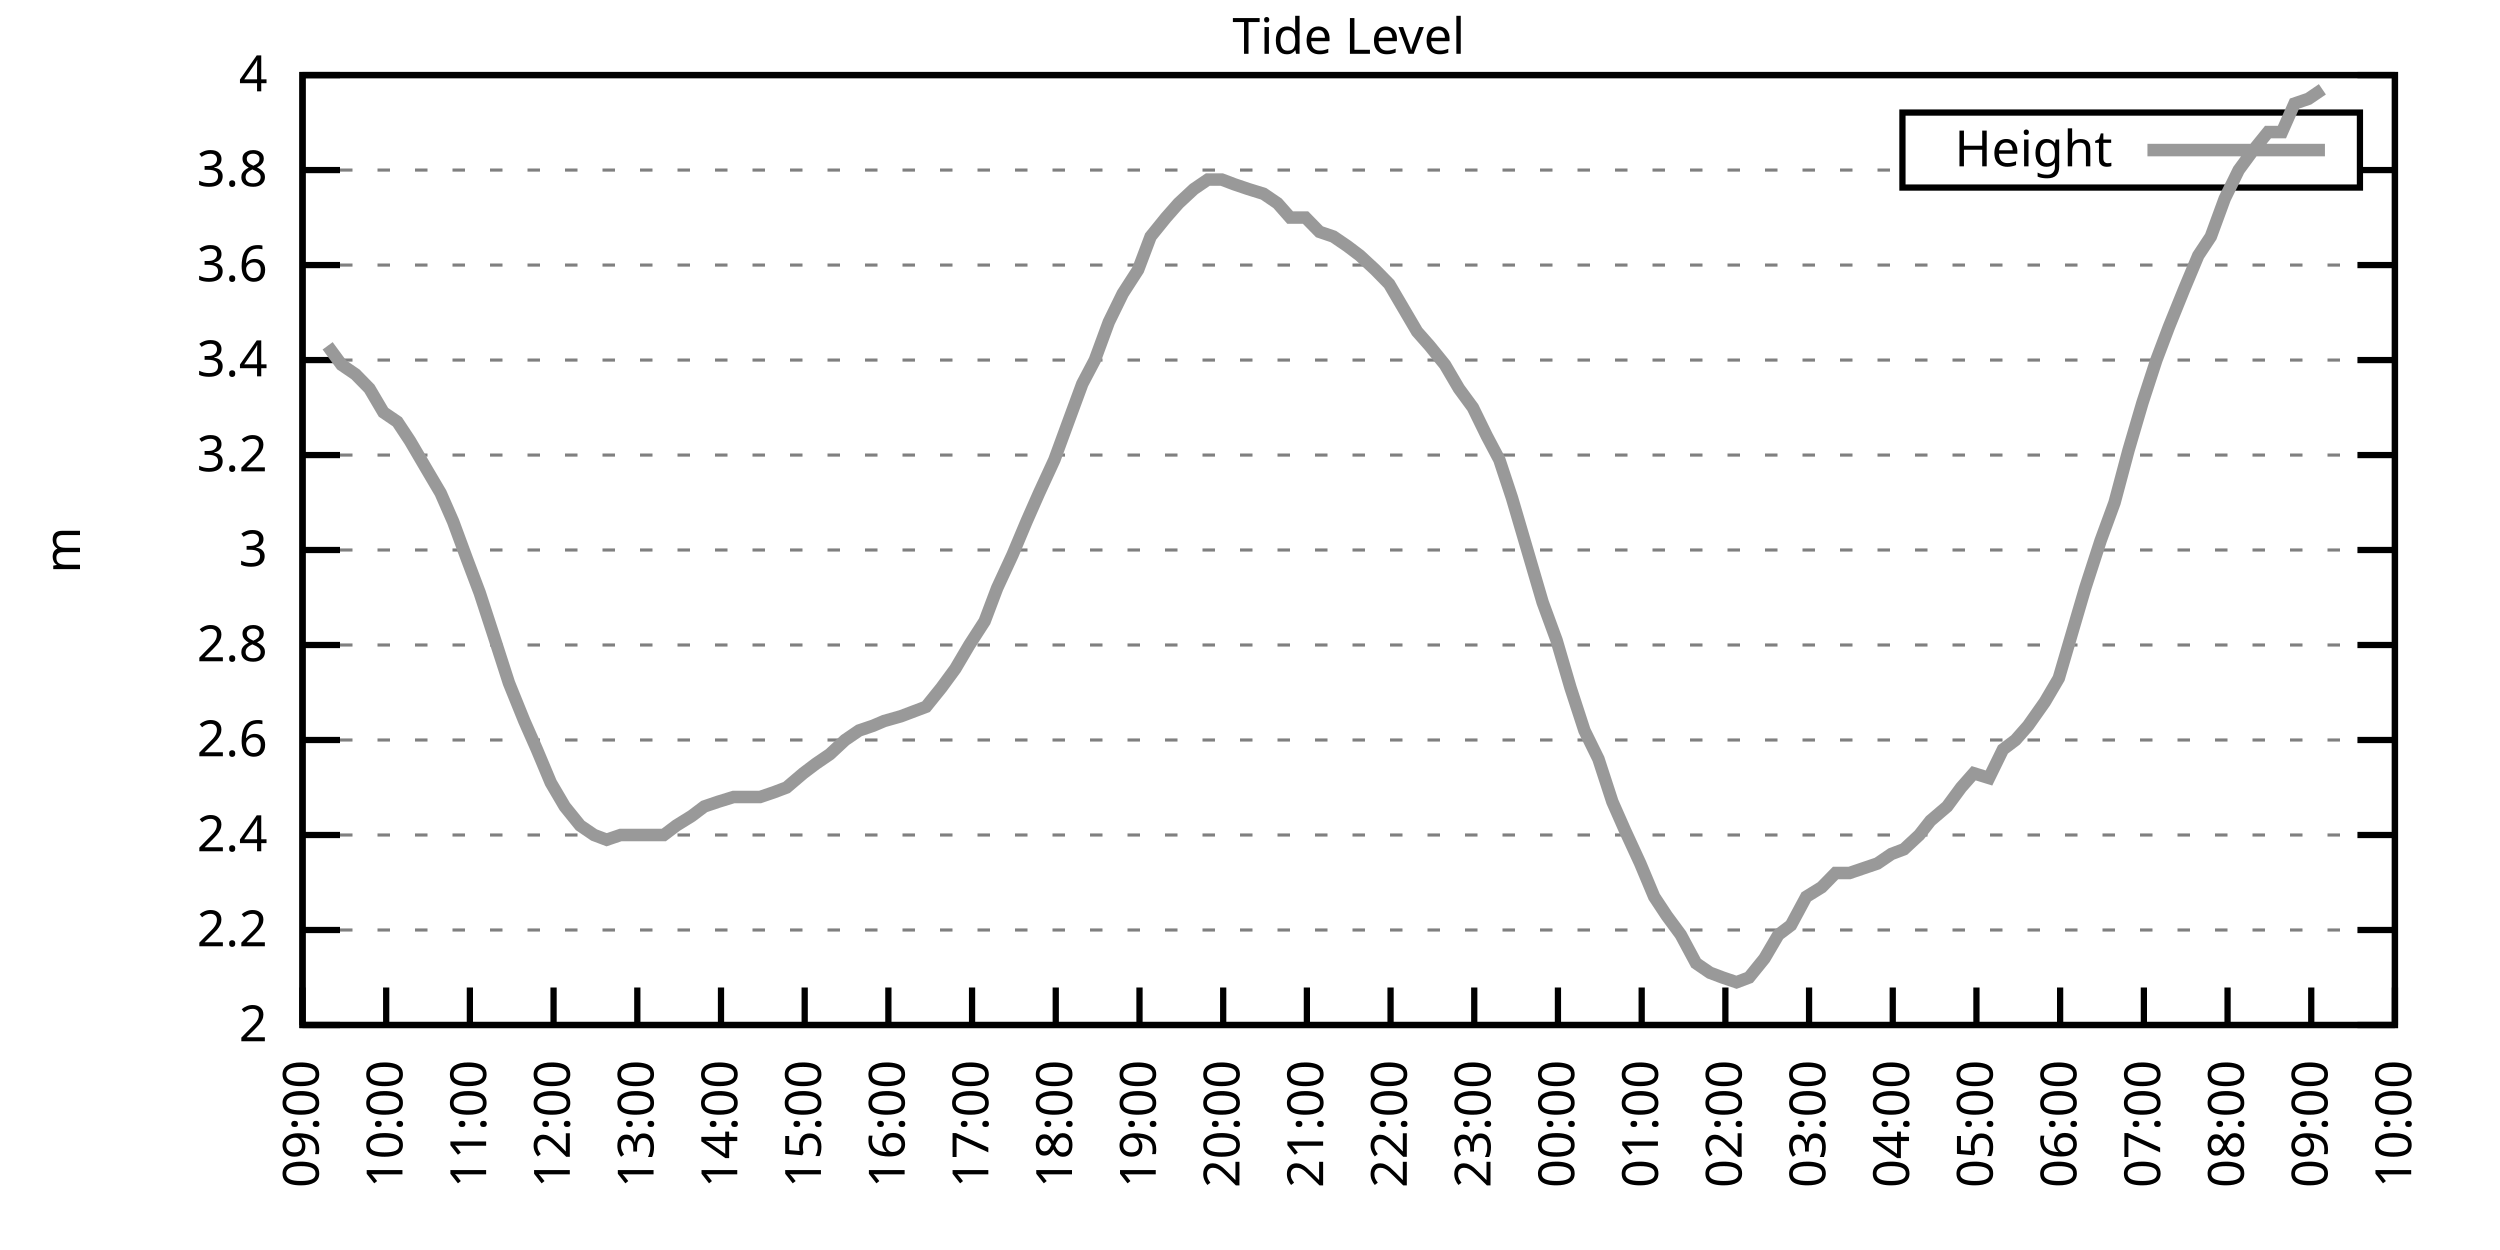
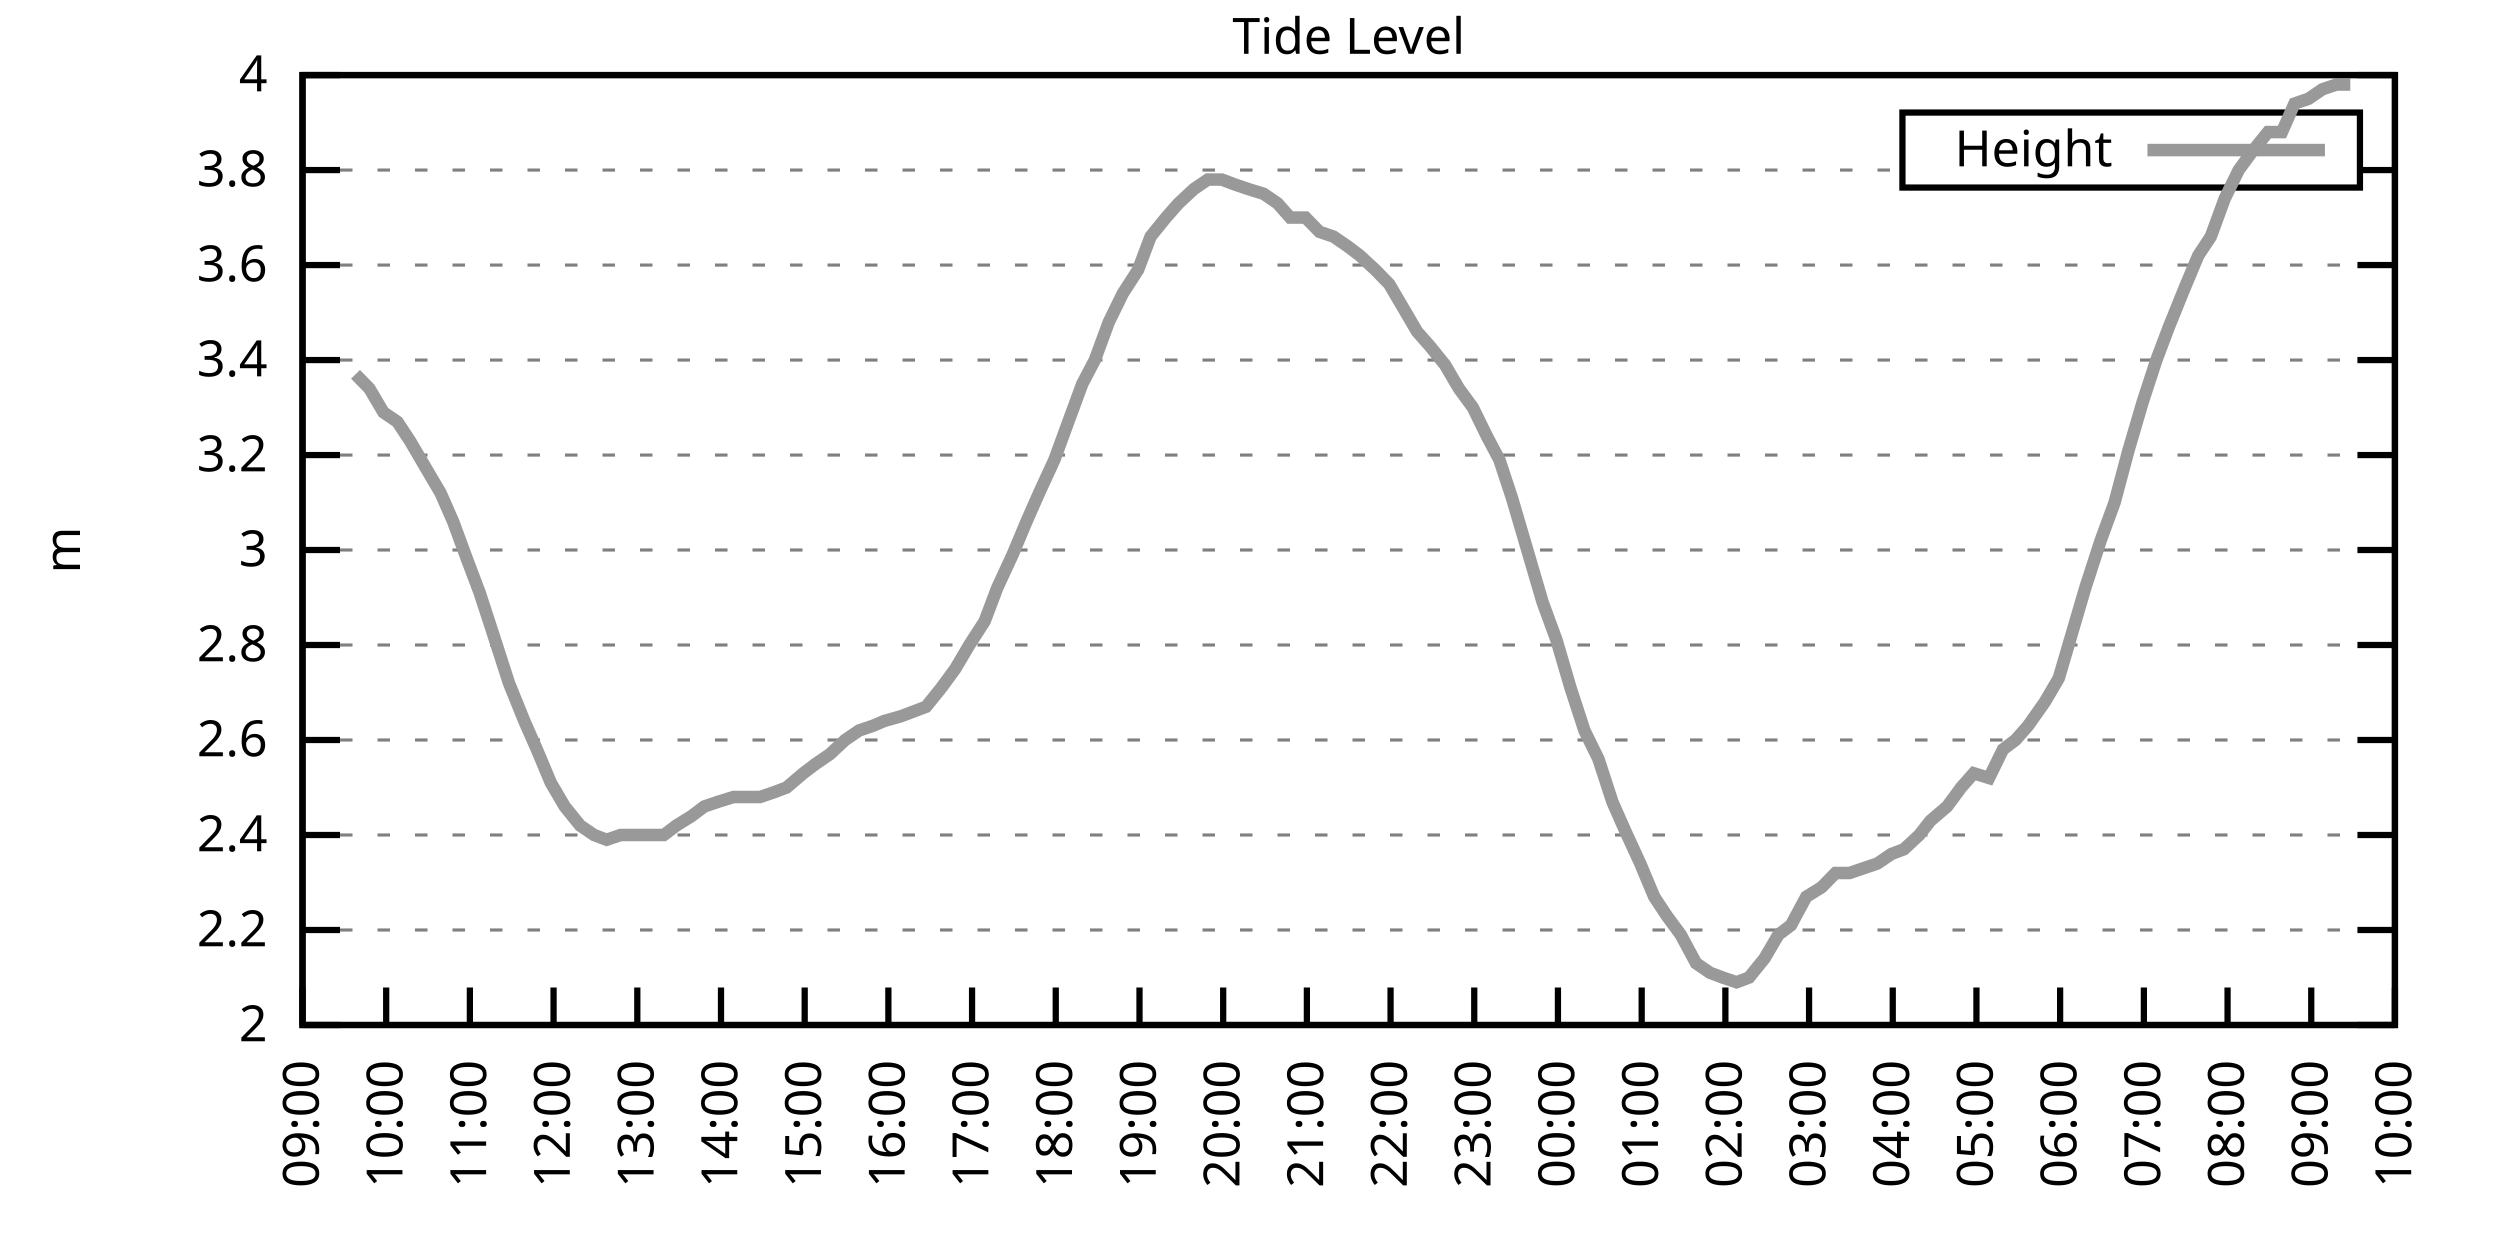
<svg xmlns="http://www.w3.org/2000/svg" xmlns:xlink="http://www.w3.org/1999/xlink" width="400" height="200" viewBox="0 0 400 200">
  <g id="gnuplot_canvas">
    <rect x="0" y="0" width="400" height="200" fill="none" />
    <defs>
      <circle id="gpDot" r="0.5" stroke-width="0.5" stroke="currentColor" />
      <path id="gpPt0" stroke-width="0.333" stroke="currentColor" d="M-1,0 h2 M0,-1 v2" />
      <path id="gpPt1" stroke-width="0.333" stroke="currentColor" d="M-1,-1 L1,1 M1,-1 L-1,1" />
      <path id="gpPt2" stroke-width="0.333" stroke="currentColor" d="M-1,0 L1,0 M0,-1 L0,1 M-1,-1 L1,1 M-1,1 L1,-1" />
      <rect id="gpPt3" stroke-width="0.333" stroke="currentColor" x="-1" y="-1" width="2" height="2" />
      <rect id="gpPt4" stroke-width="0.333" stroke="currentColor" fill="currentColor" x="-1" y="-1" width="2" height="2" />
      <circle id="gpPt5" stroke-width="0.333" stroke="currentColor" cx="0" cy="0" r="1" />
      <use xlink:href="#gpPt5" id="gpPt6" fill="currentColor" stroke="none" />
      <path id="gpPt7" stroke-width="0.333" stroke="currentColor" d="M0,-1.33 L-1.33,0.67 L1.33,0.67 z" />
      <use xlink:href="#gpPt7" id="gpPt8" fill="currentColor" stroke="none" />
      <use xlink:href="#gpPt7" id="gpPt9" stroke="currentColor" transform="rotate(180)" />
      <use xlink:href="#gpPt9" id="gpPt10" fill="currentColor" stroke="none" />
      <use xlink:href="#gpPt3" id="gpPt11" stroke="currentColor" transform="rotate(45)" />
      <use xlink:href="#gpPt11" id="gpPt12" fill="currentColor" stroke="none" />
      <path id="gpPt13" stroke-width="0.333" stroke="currentColor" d="M0,1.330 L1.265,0.411 L0.782,-1.067 L-0.782,-1.076 L-1.265,0.411 z" />
      <use xlink:href="#gpPt13" id="gpPt14" fill="currentColor" stroke="none" />
      <filter id="textbox" filterUnits="objectBoundingBox" x="0" y="0" height="1" width="1">
        <feFlood flood-color="white" flood-opacity="1" result="bgnd" />
        <feComposite in="SourceGraphic" in2="bgnd" operator="atop" />
      </filter>
      <filter id="greybox" filterUnits="objectBoundingBox" x="0" y="0" height="1" width="1">
        <feFlood flood-color="lightgrey" flood-opacity="1" result="grey" />
        <feComposite in="SourceGraphic" in2="grey" operator="atop" />
      </filter>
    </defs>
    <g fill="none" color="white" stroke="currentColor" stroke-width="1.00" stroke-linecap="butt" stroke-linejoin="miter">
</g>
    <g fill="none" color="black" stroke="currentColor" stroke-width="1.00" stroke-linecap="butt" stroke-linejoin="miter">
      <g stroke="none" shape-rendering="crispEdges">
        <polygon fill="rgb(255, 255, 255)" points="48.40,164.00 383.18,164.00 383.18,12.02 48.40,12.02 " />
      </g>
    </g>
    <g fill="none" color="black" stroke="currentColor" stroke-width="1.00" stroke-linecap="butt" stroke-linejoin="miter">
</g>
    <g fill="none" color="black" stroke="black" stroke-width="0.50" stroke-linecap="butt" stroke-linejoin="miter">
</g>
    <g fill="none" color="gray" stroke="currentColor" stroke-width="0.50" stroke-linecap="butt" stroke-linejoin="miter">
      <path stroke="gray" stroke-dasharray="2,4" class="gridline" d="M48.40,164.00 L383.19,164.00  " />
    </g>
    <g fill="none" color="gray" stroke="gray" stroke-width="1.00" stroke-linecap="butt" stroke-linejoin="miter">
</g>
    <g fill="none" color="black" stroke="currentColor" stroke-width="1.00" stroke-linecap="butt" stroke-linejoin="miter">
      <path stroke="black" d="M48.40,164.00 L54.40,164.00 M383.19,164.00 L377.19,164.00  " />
      <g transform="translate(42.80,166.60)" stroke="none" fill="black" font-family="Sans" font-size="8.00" text-anchor="end">
        <text>
          <tspan font-family="Sans"> 2</tspan>
        </text>
      </g>
    </g>
    <g fill="none" color="black" stroke="currentColor" stroke-width="1.00" stroke-linecap="butt" stroke-linejoin="miter">
</g>
    <g fill="none" color="black" stroke="black" stroke-width="0.50" stroke-linecap="butt" stroke-linejoin="miter">
</g>
    <g fill="none" color="gray" stroke="currentColor" stroke-width="0.50" stroke-linecap="butt" stroke-linejoin="miter">
      <path stroke="gray" stroke-dasharray="2,4" class="gridline" d="M48.40,148.80 L383.19,148.80  " />
    </g>
    <g fill="none" color="gray" stroke="gray" stroke-width="1.00" stroke-linecap="butt" stroke-linejoin="miter">
</g>
    <g fill="none" color="black" stroke="currentColor" stroke-width="1.00" stroke-linecap="butt" stroke-linejoin="miter">
      <path stroke="black" d="M48.40,148.80 L54.40,148.80 M383.19,148.80 L377.19,148.80  " />
      <g transform="translate(42.80,151.40)" stroke="none" fill="black" font-family="Sans" font-size="8.00" text-anchor="end">
        <text>
          <tspan font-family="Sans"> 2.2</tspan>
        </text>
      </g>
    </g>
    <g fill="none" color="black" stroke="currentColor" stroke-width="1.00" stroke-linecap="butt" stroke-linejoin="miter">
</g>
    <g fill="none" color="black" stroke="black" stroke-width="0.50" stroke-linecap="butt" stroke-linejoin="miter">
</g>
    <g fill="none" color="gray" stroke="currentColor" stroke-width="0.50" stroke-linecap="butt" stroke-linejoin="miter">
      <path stroke="gray" stroke-dasharray="2,4" class="gridline" d="M48.40,133.60 L383.19,133.60  " />
    </g>
    <g fill="none" color="gray" stroke="gray" stroke-width="1.00" stroke-linecap="butt" stroke-linejoin="miter">
</g>
    <g fill="none" color="black" stroke="currentColor" stroke-width="1.00" stroke-linecap="butt" stroke-linejoin="miter">
      <path stroke="black" d="M48.40,133.60 L54.40,133.60 M383.19,133.60 L377.19,133.60  " />
      <g transform="translate(42.80,136.20)" stroke="none" fill="black" font-family="Sans" font-size="8.00" text-anchor="end">
        <text>
          <tspan font-family="Sans"> 2.4</tspan>
        </text>
      </g>
    </g>
    <g fill="none" color="black" stroke="currentColor" stroke-width="1.00" stroke-linecap="butt" stroke-linejoin="miter">
</g>
    <g fill="none" color="black" stroke="black" stroke-width="0.50" stroke-linecap="butt" stroke-linejoin="miter">
</g>
    <g fill="none" color="gray" stroke="currentColor" stroke-width="0.50" stroke-linecap="butt" stroke-linejoin="miter">
      <path stroke="gray" stroke-dasharray="2,4" class="gridline" d="M48.40,118.40 L383.19,118.40  " />
    </g>
    <g fill="none" color="gray" stroke="gray" stroke-width="1.00" stroke-linecap="butt" stroke-linejoin="miter">
</g>
    <g fill="none" color="black" stroke="currentColor" stroke-width="1.00" stroke-linecap="butt" stroke-linejoin="miter">
      <path stroke="black" d="M48.40,118.40 L54.40,118.40 M383.19,118.40 L377.19,118.40  " />
      <g transform="translate(42.80,121.00)" stroke="none" fill="black" font-family="Sans" font-size="8.00" text-anchor="end">
        <text>
          <tspan font-family="Sans"> 2.6</tspan>
        </text>
      </g>
    </g>
    <g fill="none" color="black" stroke="currentColor" stroke-width="1.00" stroke-linecap="butt" stroke-linejoin="miter">
</g>
    <g fill="none" color="black" stroke="black" stroke-width="0.50" stroke-linecap="butt" stroke-linejoin="miter">
</g>
    <g fill="none" color="gray" stroke="currentColor" stroke-width="0.50" stroke-linecap="butt" stroke-linejoin="miter">
      <path stroke="gray" stroke-dasharray="2,4" class="gridline" d="M48.40,103.20 L383.19,103.20  " />
    </g>
    <g fill="none" color="gray" stroke="gray" stroke-width="1.00" stroke-linecap="butt" stroke-linejoin="miter">
</g>
    <g fill="none" color="black" stroke="currentColor" stroke-width="1.00" stroke-linecap="butt" stroke-linejoin="miter">
      <path stroke="black" d="M48.40,103.20 L54.40,103.20 M383.19,103.20 L377.19,103.20  " />
      <g transform="translate(42.80,105.80)" stroke="none" fill="black" font-family="Sans" font-size="8.00" text-anchor="end">
        <text>
          <tspan font-family="Sans"> 2.8</tspan>
        </text>
      </g>
    </g>
    <g fill="none" color="black" stroke="currentColor" stroke-width="1.00" stroke-linecap="butt" stroke-linejoin="miter">
</g>
    <g fill="none" color="black" stroke="black" stroke-width="0.50" stroke-linecap="butt" stroke-linejoin="miter">
</g>
    <g fill="none" color="gray" stroke="currentColor" stroke-width="0.50" stroke-linecap="butt" stroke-linejoin="miter">
      <path stroke="gray" stroke-dasharray="2,4" class="gridline" d="M48.40,88.00 L383.19,88.00  " />
    </g>
    <g fill="none" color="gray" stroke="gray" stroke-width="1.00" stroke-linecap="butt" stroke-linejoin="miter">
</g>
    <g fill="none" color="black" stroke="currentColor" stroke-width="1.00" stroke-linecap="butt" stroke-linejoin="miter">
      <path stroke="black" d="M48.40,88.00 L54.40,88.00 M383.19,88.00 L377.19,88.00  " />
      <g transform="translate(42.80,90.60)" stroke="none" fill="black" font-family="Sans" font-size="8.00" text-anchor="end">
        <text>
          <tspan font-family="Sans"> 3</tspan>
        </text>
      </g>
    </g>
    <g fill="none" color="black" stroke="currentColor" stroke-width="1.00" stroke-linecap="butt" stroke-linejoin="miter">
</g>
    <g fill="none" color="black" stroke="black" stroke-width="0.50" stroke-linecap="butt" stroke-linejoin="miter">
</g>
    <g fill="none" color="gray" stroke="currentColor" stroke-width="0.50" stroke-linecap="butt" stroke-linejoin="miter">
      <path stroke="gray" stroke-dasharray="2,4" class="gridline" d="M48.40,72.81 L383.19,72.81  " />
    </g>
    <g fill="none" color="gray" stroke="gray" stroke-width="1.00" stroke-linecap="butt" stroke-linejoin="miter">
</g>
    <g fill="none" color="black" stroke="currentColor" stroke-width="1.00" stroke-linecap="butt" stroke-linejoin="miter">
      <path stroke="black" d="M48.40,72.81 L54.40,72.81 M383.19,72.81 L377.19,72.81  " />
      <g transform="translate(42.80,75.41)" stroke="none" fill="black" font-family="Sans" font-size="8.00" text-anchor="end">
        <text>
          <tspan font-family="Sans"> 3.2</tspan>
        </text>
      </g>
    </g>
    <g fill="none" color="black" stroke="currentColor" stroke-width="1.00" stroke-linecap="butt" stroke-linejoin="miter">
</g>
    <g fill="none" color="black" stroke="black" stroke-width="0.50" stroke-linecap="butt" stroke-linejoin="miter">
</g>
    <g fill="none" color="gray" stroke="currentColor" stroke-width="0.50" stroke-linecap="butt" stroke-linejoin="miter">
      <path stroke="gray" stroke-dasharray="2,4" class="gridline" d="M48.40,57.61 L383.19,57.61  " />
    </g>
    <g fill="none" color="gray" stroke="gray" stroke-width="1.00" stroke-linecap="butt" stroke-linejoin="miter">
</g>
    <g fill="none" color="black" stroke="currentColor" stroke-width="1.00" stroke-linecap="butt" stroke-linejoin="miter">
      <path stroke="black" d="M48.40,57.61 L54.40,57.61 M383.19,57.61 L377.19,57.61  " />
      <g transform="translate(42.80,60.21)" stroke="none" fill="black" font-family="Sans" font-size="8.00" text-anchor="end">
        <text>
          <tspan font-family="Sans"> 3.4</tspan>
        </text>
      </g>
    </g>
    <g fill="none" color="black" stroke="currentColor" stroke-width="1.00" stroke-linecap="butt" stroke-linejoin="miter">
</g>
    <g fill="none" color="black" stroke="black" stroke-width="0.50" stroke-linecap="butt" stroke-linejoin="miter">
</g>
    <g fill="none" color="gray" stroke="currentColor" stroke-width="0.50" stroke-linecap="butt" stroke-linejoin="miter">
      <path stroke="gray" stroke-dasharray="2,4" class="gridline" d="M48.40,42.41 L383.19,42.41  " />
    </g>
    <g fill="none" color="gray" stroke="gray" stroke-width="1.00" stroke-linecap="butt" stroke-linejoin="miter">
</g>
    <g fill="none" color="black" stroke="currentColor" stroke-width="1.00" stroke-linecap="butt" stroke-linejoin="miter">
      <path stroke="black" d="M48.40,42.41 L54.40,42.41 M383.19,42.41 L377.19,42.41  " />
      <g transform="translate(42.80,45.01)" stroke="none" fill="black" font-family="Sans" font-size="8.00" text-anchor="end">
        <text>
          <tspan font-family="Sans"> 3.6</tspan>
        </text>
      </g>
    </g>
    <g fill="none" color="black" stroke="currentColor" stroke-width="1.00" stroke-linecap="butt" stroke-linejoin="miter">
</g>
    <g fill="none" color="black" stroke="black" stroke-width="0.50" stroke-linecap="butt" stroke-linejoin="miter">
</g>
    <g fill="none" color="gray" stroke="currentColor" stroke-width="0.50" stroke-linecap="butt" stroke-linejoin="miter">
      <path stroke="gray" stroke-dasharray="2,4" class="gridline" d="M48.40,27.21 L304.39,27.21 M377.59,27.21 L383.19,27.21  " />
    </g>
    <g fill="none" color="gray" stroke="gray" stroke-width="1.00" stroke-linecap="butt" stroke-linejoin="miter">
</g>
    <g fill="none" color="black" stroke="currentColor" stroke-width="1.00" stroke-linecap="butt" stroke-linejoin="miter">
      <path stroke="black" d="M48.40,27.21 L54.40,27.21 M383.19,27.21 L377.19,27.21  " />
      <g transform="translate(42.80,29.81)" stroke="none" fill="black" font-family="Sans" font-size="8.00" text-anchor="end">
        <text>
          <tspan font-family="Sans"> 3.8</tspan>
        </text>
      </g>
    </g>
    <g fill="none" color="black" stroke="currentColor" stroke-width="1.00" stroke-linecap="butt" stroke-linejoin="miter">
</g>
    <g fill="none" color="black" stroke="black" stroke-width="0.50" stroke-linecap="butt" stroke-linejoin="miter">
</g>
    <g fill="none" color="gray" stroke="currentColor" stroke-width="0.50" stroke-linecap="butt" stroke-linejoin="miter">
      <path stroke="gray" stroke-dasharray="2,4" class="gridline" d="M48.40,12.01 L383.19,12.01  " />
    </g>
    <g fill="none" color="gray" stroke="gray" stroke-width="1.00" stroke-linecap="butt" stroke-linejoin="miter">
</g>
    <g fill="none" color="black" stroke="currentColor" stroke-width="1.00" stroke-linecap="butt" stroke-linejoin="miter">
      <path stroke="black" d="M48.40,12.01 L54.40,12.01 M383.19,12.01 L377.19,12.01  " />
      <g transform="translate(42.80,14.61)" stroke="none" fill="black" font-family="Sans" font-size="8.00" text-anchor="end">
        <text>
          <tspan font-family="Sans"> 4</tspan>
        </text>
      </g>
    </g>
    <g fill="none" color="black" stroke="currentColor" stroke-width="1.00" stroke-linecap="butt" stroke-linejoin="miter">
      <path stroke="black" d="M48.40,164.00 L48.40,158.00  " />
      <g transform="translate(51.00,169.60) rotate(270.00)" stroke="none" fill="black" font-family="Sans" font-size="8.00" text-anchor="end">
        <text>
          <tspan font-family="Sans">09:00</tspan>
        </text>
      </g>
    </g>
    <g fill="none" color="black" stroke="currentColor" stroke-width="1.00" stroke-linecap="butt" stroke-linejoin="miter">
      <path stroke="black" d="M61.79,164.00 L61.79,158.00  " />
      <g transform="translate(64.39,169.60) rotate(270.00)" stroke="none" fill="black" font-family="Sans" font-size="8.00" text-anchor="end">
        <text>
          <tspan font-family="Sans">10:00</tspan>
        </text>
      </g>
    </g>
    <g fill="none" color="black" stroke="currentColor" stroke-width="1.00" stroke-linecap="butt" stroke-linejoin="miter">
      <path stroke="black" d="M75.18,164.00 L75.18,158.00  " />
      <g transform="translate(77.78,169.60) rotate(270.00)" stroke="none" fill="black" font-family="Sans" font-size="8.00" text-anchor="end">
        <text>
          <tspan font-family="Sans">11:00</tspan>
        </text>
      </g>
    </g>
    <g fill="none" color="black" stroke="currentColor" stroke-width="1.00" stroke-linecap="butt" stroke-linejoin="miter">
      <path stroke="black" d="M88.57,164.00 L88.57,158.00  " />
      <g transform="translate(91.17,169.60) rotate(270.00)" stroke="none" fill="black" font-family="Sans" font-size="8.00" text-anchor="end">
        <text>
          <tspan font-family="Sans">12:00</tspan>
        </text>
      </g>
    </g>
    <g fill="none" color="black" stroke="currentColor" stroke-width="1.00" stroke-linecap="butt" stroke-linejoin="miter">
      <path stroke="black" d="M101.97,164.00 L101.97,158.00  " />
      <g transform="translate(104.57,169.60) rotate(270.00)" stroke="none" fill="black" font-family="Sans" font-size="8.00" text-anchor="end">
        <text>
          <tspan font-family="Sans">13:00</tspan>
        </text>
      </g>
    </g>
    <g fill="none" color="black" stroke="currentColor" stroke-width="1.00" stroke-linecap="butt" stroke-linejoin="miter">
      <path stroke="black" d="M115.36,164.00 L115.36,158.00  " />
      <g transform="translate(117.96,169.60) rotate(270.00)" stroke="none" fill="black" font-family="Sans" font-size="8.00" text-anchor="end">
        <text>
          <tspan font-family="Sans">14:00</tspan>
        </text>
      </g>
    </g>
    <g fill="none" color="black" stroke="currentColor" stroke-width="1.00" stroke-linecap="butt" stroke-linejoin="miter">
      <path stroke="black" d="M128.75,164.00 L128.75,158.00  " />
      <g transform="translate(131.35,169.60) rotate(270.00)" stroke="none" fill="black" font-family="Sans" font-size="8.00" text-anchor="end">
        <text>
          <tspan font-family="Sans">15:00</tspan>
        </text>
      </g>
    </g>
    <g fill="none" color="black" stroke="currentColor" stroke-width="1.00" stroke-linecap="butt" stroke-linejoin="miter">
      <path stroke="black" d="M142.14,164.00 L142.14,158.00  " />
      <g transform="translate(144.74,169.60) rotate(270.00)" stroke="none" fill="black" font-family="Sans" font-size="8.00" text-anchor="end">
        <text>
          <tspan font-family="Sans">16:00</tspan>
        </text>
      </g>
    </g>
    <g fill="none" color="black" stroke="currentColor" stroke-width="1.00" stroke-linecap="butt" stroke-linejoin="miter">
      <path stroke="black" d="M155.53,164.00 L155.53,158.00  " />
      <g transform="translate(158.13,169.60) rotate(270.00)" stroke="none" fill="black" font-family="Sans" font-size="8.00" text-anchor="end">
        <text>
          <tspan font-family="Sans">17:00</tspan>
        </text>
      </g>
    </g>
    <g fill="none" color="black" stroke="currentColor" stroke-width="1.00" stroke-linecap="butt" stroke-linejoin="miter">
      <path stroke="black" d="M168.92,164.00 L168.92,158.00  " />
      <g transform="translate(171.52,169.60) rotate(270.00)" stroke="none" fill="black" font-family="Sans" font-size="8.00" text-anchor="end">
        <text>
          <tspan font-family="Sans">18:00</tspan>
        </text>
      </g>
    </g>
    <g fill="none" color="black" stroke="currentColor" stroke-width="1.00" stroke-linecap="butt" stroke-linejoin="miter">
      <path stroke="black" d="M182.32,164.00 L182.32,158.00  " />
      <g transform="translate(184.92,169.60) rotate(270.00)" stroke="none" fill="black" font-family="Sans" font-size="8.00" text-anchor="end">
        <text>
          <tspan font-family="Sans">19:00</tspan>
        </text>
      </g>
    </g>
    <g fill="none" color="black" stroke="currentColor" stroke-width="1.00" stroke-linecap="butt" stroke-linejoin="miter">
      <path stroke="black" d="M195.71,164.00 L195.71,158.00  " />
      <g transform="translate(198.31,169.60) rotate(270.00)" stroke="none" fill="black" font-family="Sans" font-size="8.00" text-anchor="end">
        <text>
          <tspan font-family="Sans">20:00</tspan>
        </text>
      </g>
    </g>
    <g fill="none" color="black" stroke="currentColor" stroke-width="1.00" stroke-linecap="butt" stroke-linejoin="miter">
      <path stroke="black" d="M209.10,164.00 L209.10,158.00  " />
      <g transform="translate(211.70,169.60) rotate(270.00)" stroke="none" fill="black" font-family="Sans" font-size="8.00" text-anchor="end">
        <text>
          <tspan font-family="Sans">21:00</tspan>
        </text>
      </g>
    </g>
    <g fill="none" color="black" stroke="currentColor" stroke-width="1.00" stroke-linecap="butt" stroke-linejoin="miter">
      <path stroke="black" d="M222.49,164.00 L222.49,158.00  " />
      <g transform="translate(225.09,169.60) rotate(270.00)" stroke="none" fill="black" font-family="Sans" font-size="8.00" text-anchor="end">
        <text>
          <tspan font-family="Sans">22:00</tspan>
        </text>
      </g>
    </g>
    <g fill="none" color="black" stroke="currentColor" stroke-width="1.00" stroke-linecap="butt" stroke-linejoin="miter">
      <path stroke="black" d="M235.88,164.00 L235.88,158.00  " />
      <g transform="translate(238.48,169.60) rotate(270.00)" stroke="none" fill="black" font-family="Sans" font-size="8.00" text-anchor="end">
        <text>
          <tspan font-family="Sans">23:00</tspan>
        </text>
      </g>
    </g>
    <g fill="none" color="black" stroke="currentColor" stroke-width="1.00" stroke-linecap="butt" stroke-linejoin="miter">
      <path stroke="black" d="M249.27,164.00 L249.27,158.00  " />
      <g transform="translate(251.87,169.60) rotate(270.00)" stroke="none" fill="black" font-family="Sans" font-size="8.00" text-anchor="end">
        <text>
          <tspan font-family="Sans">00:00</tspan>
        </text>
      </g>
    </g>
    <g fill="none" color="black" stroke="currentColor" stroke-width="1.00" stroke-linecap="butt" stroke-linejoin="miter">
      <path stroke="black" d="M262.67,164.00 L262.67,158.00  " />
      <g transform="translate(265.27,169.60) rotate(270.00)" stroke="none" fill="black" font-family="Sans" font-size="8.00" text-anchor="end">
        <text>
          <tspan font-family="Sans">01:00</tspan>
        </text>
      </g>
    </g>
    <g fill="none" color="black" stroke="currentColor" stroke-width="1.00" stroke-linecap="butt" stroke-linejoin="miter">
      <path stroke="black" d="M276.06,164.00 L276.06,158.00  " />
      <g transform="translate(278.66,169.60) rotate(270.00)" stroke="none" fill="black" font-family="Sans" font-size="8.00" text-anchor="end">
        <text>
          <tspan font-family="Sans">02:00</tspan>
        </text>
      </g>
    </g>
    <g fill="none" color="black" stroke="currentColor" stroke-width="1.00" stroke-linecap="butt" stroke-linejoin="miter">
      <path stroke="black" d="M289.45,164.00 L289.45,158.00  " />
      <g transform="translate(292.05,169.60) rotate(270.00)" stroke="none" fill="black" font-family="Sans" font-size="8.00" text-anchor="end">
        <text>
          <tspan font-family="Sans">03:00</tspan>
        </text>
      </g>
    </g>
    <g fill="none" color="black" stroke="currentColor" stroke-width="1.00" stroke-linecap="butt" stroke-linejoin="miter">
      <path stroke="black" d="M302.84,164.00 L302.84,158.00  " />
      <g transform="translate(305.44,169.60) rotate(270.00)" stroke="none" fill="black" font-family="Sans" font-size="8.00" text-anchor="end">
        <text>
          <tspan font-family="Sans">04:00</tspan>
        </text>
      </g>
    </g>
    <g fill="none" color="black" stroke="currentColor" stroke-width="1.00" stroke-linecap="butt" stroke-linejoin="miter">
      <path stroke="black" d="M316.23,164.00 L316.23,158.00  " />
      <g transform="translate(318.83,169.60) rotate(270.00)" stroke="none" fill="black" font-family="Sans" font-size="8.00" text-anchor="end">
        <text>
          <tspan font-family="Sans">05:00</tspan>
        </text>
      </g>
    </g>
    <g fill="none" color="black" stroke="currentColor" stroke-width="1.00" stroke-linecap="butt" stroke-linejoin="miter">
      <path stroke="black" d="M329.62,164.00 L329.62,158.00  " />
      <g transform="translate(332.22,169.60) rotate(270.00)" stroke="none" fill="black" font-family="Sans" font-size="8.00" text-anchor="end">
        <text>
          <tspan font-family="Sans">06:00</tspan>
        </text>
      </g>
    </g>
    <g fill="none" color="black" stroke="currentColor" stroke-width="1.00" stroke-linecap="butt" stroke-linejoin="miter">
      <path stroke="black" d="M343.02,164.00 L343.02,158.00  " />
      <g transform="translate(345.62,169.60) rotate(270.00)" stroke="none" fill="black" font-family="Sans" font-size="8.00" text-anchor="end">
        <text>
          <tspan font-family="Sans">07:00</tspan>
        </text>
      </g>
    </g>
    <g fill="none" color="black" stroke="currentColor" stroke-width="1.00" stroke-linecap="butt" stroke-linejoin="miter">
      <path stroke="black" d="M356.41,164.00 L356.41,158.00  " />
      <g transform="translate(359.01,169.60) rotate(270.00)" stroke="none" fill="black" font-family="Sans" font-size="8.00" text-anchor="end">
        <text>
          <tspan font-family="Sans">08:00</tspan>
        </text>
      </g>
    </g>
    <g fill="none" color="black" stroke="currentColor" stroke-width="1.00" stroke-linecap="butt" stroke-linejoin="miter">
      <path stroke="black" d="M369.80,164.00 L369.80,158.00  " />
      <g transform="translate(372.40,169.60) rotate(270.00)" stroke="none" fill="black" font-family="Sans" font-size="8.00" text-anchor="end">
        <text>
          <tspan font-family="Sans">09:00</tspan>
        </text>
      </g>
    </g>
    <g fill="none" color="black" stroke="currentColor" stroke-width="1.00" stroke-linecap="butt" stroke-linejoin="miter">
      <path stroke="black" d="M383.19,164.00 L383.19,158.00  " />
      <g transform="translate(385.79,169.60) rotate(270.00)" stroke="none" fill="black" font-family="Sans" font-size="8.00" text-anchor="end">
        <text>
          <tspan font-family="Sans">10:00</tspan>
        </text>
      </g>
    </g>
    <g fill="none" color="black" stroke="currentColor" stroke-width="1.00" stroke-linecap="butt" stroke-linejoin="miter">
</g>
    <g fill="none" color="black" stroke="currentColor" stroke-width="1.00" stroke-linecap="butt" stroke-linejoin="miter">
      <path stroke="black" d="M48.40,12.01 L48.40,164.00 L383.19,164.00 L383.19,12.01 L48.40,12.01 Z  " />
    </g>
    <g fill="none" color="black" stroke="currentColor" stroke-width="1.00" stroke-linecap="butt" stroke-linejoin="miter">
</g>
    <g fill="none" color="black" stroke="currentColor" stroke-width="1.00" stroke-linecap="butt" stroke-linejoin="miter">
      <path stroke="black" d="M304.39,30.01 L304.39,18.01 L377.59,18.01 L377.59,30.01 L304.39,30.01 Z  " />
    </g>
    <g id="Tide_level_plot_1">
      <g fill="none" color="white" stroke="black" stroke-width="2.00" stroke-linecap="butt" stroke-linejoin="miter">
</g>
      <g fill="none" color="black" stroke="currentColor" stroke-width="2.00" stroke-linecap="butt" stroke-linejoin="miter">
        <g transform="translate(337.99,26.61)" stroke="none" fill="black" font-family="Sans" font-size="8.00" text-anchor="end">
          <text>
            <tspan font-family="Sans">Height</tspan>
          </text>
        </g>
      </g>
      <g fill="none" color="black" stroke="currentColor" stroke-width="2.00" stroke-linecap="butt" stroke-linejoin="miter">
-         <path stroke="rgb(153, 153, 153)" d="M343.59,24.01 L371.99,24.01 M52.42,55.33 L54.65,58.37 L56.88,59.89 L59.11,62.17 L61.35,65.97 L63.58,67.49   L65.59,70.53 L68.26,75.09 L70.50,78.89 L72.50,83.45 L74.74,89.52 L76.75,94.84 L78.98,101.68 L81.43,109.28   L83.89,115.36 L85.90,119.92 L88.13,125.24 L90.36,129.04 L92.82,132.08 L95.05,133.60 L97.06,134.36 L99.29,133.60   L101.52,133.60 L103.75,133.60 L106.21,133.60 L108.22,132.08 L110.67,130.56 L112.68,129.04 L114.91,128.28 L117.37,127.52   L119.60,127.52 L121.61,127.52 L123.84,126.76 L125.85,126.00 L128.53,123.72 L130.54,122.20 L132.77,120.68 L135.22,118.40   L137.45,116.88 L139.69,116.12 L141.47,115.36 L144.15,114.60 L146.16,113.84 L148.17,113.08 L150.62,110.04 L152.85,107.00   L155.09,103.20 L157.54,99.40 L159.55,94.08 L162.01,88.76 L164.24,83.45 L166.25,78.89 L168.70,73.57 L170.93,67.49   L173.17,61.41 L175.17,57.61 L177.41,51.53 L179.64,46.97 L182.09,43.17 L184.10,37.85 L186.56,34.81 L188.57,32.53   L191.02,30.25 L193.25,28.73 L195.48,28.73 L197.49,29.49 L199.73,30.25 L202.18,31.01 L204.41,32.53 L206.42,34.81   L208.88,34.81 L211.11,37.09 L213.34,37.85 L215.57,39.37 L217.58,40.89 L220.04,43.17 L222.27,45.45 L224.50,49.25   L226.73,53.05 L228.74,55.33 L231.20,58.37 L233.43,62.17 L235.66,65.21 L237.89,69.77 L239.90,73.57 L241.91,79.65   L244.59,88.76 L246.82,96.36 L249.05,102.44 L251.28,110.04 L253.51,116.88 L255.75,121.44 L257.98,128.28 L259.99,132.84   L262.44,138.16 L264.67,143.48 L266.68,146.52 L268.92,149.56 L271.37,154.12 L273.60,155.64 L275.61,156.40 L277.84,157.16   L279.85,156.40 L282.31,153.36 L284.54,149.56 L286.55,148.04 L289.00,143.48 L291.46,141.96 L293.69,139.68 L295.92,139.68   L298.15,138.92 L300.39,138.16 L302.62,136.64 L304.63,135.88 L307.08,133.60 L308.87,131.32 L311.54,129.04 L313.78,126.00   L315.79,123.72 L318.24,124.48 L320.47,119.92 L322.48,118.40 L324.49,116.12 L327.17,112.32 L329.40,108.52 L331.41,101.68   L333.64,94.08 L336.10,86.49 L338.33,80.41 L340.56,72.05 L342.79,64.45 L345.02,57.61 L347.03,52.29 L349.49,46.21   L351.72,40.89 L353.73,37.85 L355.96,31.77 L358.19,27.21 L360.42,24.17 L362.88,21.13 L365.11,21.13 L367.12,16.57   L369.35,15.81 L371.58,14.29  " />
+         <path stroke="rgb(153, 153, 153)" d="M343.59,24.01 L371.99,24.01 M56.88,59.89 L59.11,62.17 L61.35,65.97 L63.58,67.49 L65.59,70.53 L68.26,75.09   L70.50,78.89 L72.50,83.45 L74.74,89.52 L76.75,94.84 L78.98,101.68 L81.43,109.28 L83.89,115.36 L85.90,119.92   L88.13,125.24 L90.36,129.04 L92.82,132.08 L95.05,133.60 L97.06,134.36 L99.29,133.60 L101.52,133.60 L103.75,133.60   L106.21,133.60 L108.22,132.08 L110.67,130.56 L112.68,129.04 L114.91,128.28 L117.37,127.52 L119.60,127.52 L121.61,127.52   L123.84,126.76 L125.85,126.00 L128.53,123.72 L130.54,122.20 L132.77,120.68 L135.22,118.40 L137.45,116.88 L139.69,116.12   L141.47,115.36 L144.15,114.60 L146.16,113.84 L148.17,113.08 L150.62,110.04 L152.85,107.00 L155.09,103.20 L157.54,99.40   L159.55,94.08 L162.01,88.76 L164.24,83.45 L166.25,78.89 L168.70,73.57 L170.93,67.49 L173.17,61.41 L175.17,57.61   L177.41,51.53 L179.64,46.97 L182.09,43.17 L184.10,37.85 L186.56,34.81 L188.57,32.53 L191.02,30.25 L193.25,28.73   L195.48,28.73 L197.49,29.49 L199.73,30.25 L202.18,31.01 L204.41,32.53 L206.42,34.81 L208.88,34.81 L211.11,37.09   L213.34,37.85 L215.57,39.37 L217.58,40.89 L220.04,43.17 L222.27,45.45 L224.50,49.25 L226.73,53.05 L228.74,55.33   L231.20,58.37 L233.43,62.17 L235.66,65.21 L237.89,69.77 L239.90,73.57 L241.91,79.65 L244.59,88.76 L246.82,96.36   L249.05,102.44 L251.28,110.04 L253.51,116.88 L255.75,121.44 L257.98,128.28 L259.99,132.84 L262.44,138.16 L264.67,143.48   L266.68,146.52 L268.92,149.56 L271.37,154.12 L273.60,155.64 L275.61,156.40 L277.84,157.16 L279.85,156.40 L282.31,153.36   L284.54,149.56 L286.55,148.04 L289.00,143.48 L291.46,141.96 L293.69,139.68 L295.92,139.68 L298.15,138.92 L300.39,138.16   L302.62,136.64 L304.63,135.88 L307.08,133.60 L308.87,131.32 L311.54,129.04 L313.78,126.00 L315.79,123.72 L318.24,124.48   L320.47,119.92 L322.48,118.40 L324.49,116.12 L327.17,112.32 L329.40,108.52 L331.41,101.68 L333.64,94.08 L336.10,86.49   L338.33,80.41 L340.56,72.05 L342.79,64.45 L345.02,57.61 L347.03,52.29 L349.49,46.21 L351.72,40.89 L353.73,37.85   L355.96,31.77 L358.19,27.21 L360.42,24.17 L362.88,21.13 L365.11,21.13 L367.12,16.57 L369.35,15.81 L371.58,14.29   L373.82,13.53 L376.05,13.53  " />
      </g>
    </g>
    <g fill="none" color="black" stroke="currentColor" stroke-width="2.00" stroke-linecap="butt" stroke-linejoin="miter">
</g>
    <g fill="none" color="black" stroke="black" stroke-width="1.00" stroke-linecap="butt" stroke-linejoin="miter">
</g>
    <g fill="none" color="black" stroke="currentColor" stroke-width="1.00" stroke-linecap="butt" stroke-linejoin="miter">
      <path stroke="black" d="M48.40,12.01 L48.40,164.00 L383.19,164.00 L383.19,12.01 L48.40,12.01 Z  " />
      <g transform="translate(12.80,88.01) rotate(270.00)" stroke="none" fill="black" font-family="Sans" font-size="8.00" text-anchor="middle">
        <text>
          <tspan font-family="Sans">m</tspan>
        </text>
      </g>
    </g>
    <g fill="none" color="black" stroke="currentColor" stroke-width="1.00" stroke-linecap="butt" stroke-linejoin="miter">
</g>
    <g fill="none" color="black" stroke="currentColor" stroke-width="1.00" stroke-linecap="butt" stroke-linejoin="miter">
      <g transform="translate(215.79,8.61)" stroke="none" fill="black" font-family="Sans" font-size="8.00" text-anchor="middle">
        <text>
          <tspan font-family="Sans">Tide Level</tspan>
        </text>
      </g>
    </g>
    <g fill="none" color="black" stroke="currentColor" stroke-width="1.00" stroke-linecap="butt" stroke-linejoin="miter">
</g>
  </g>
</svg>
